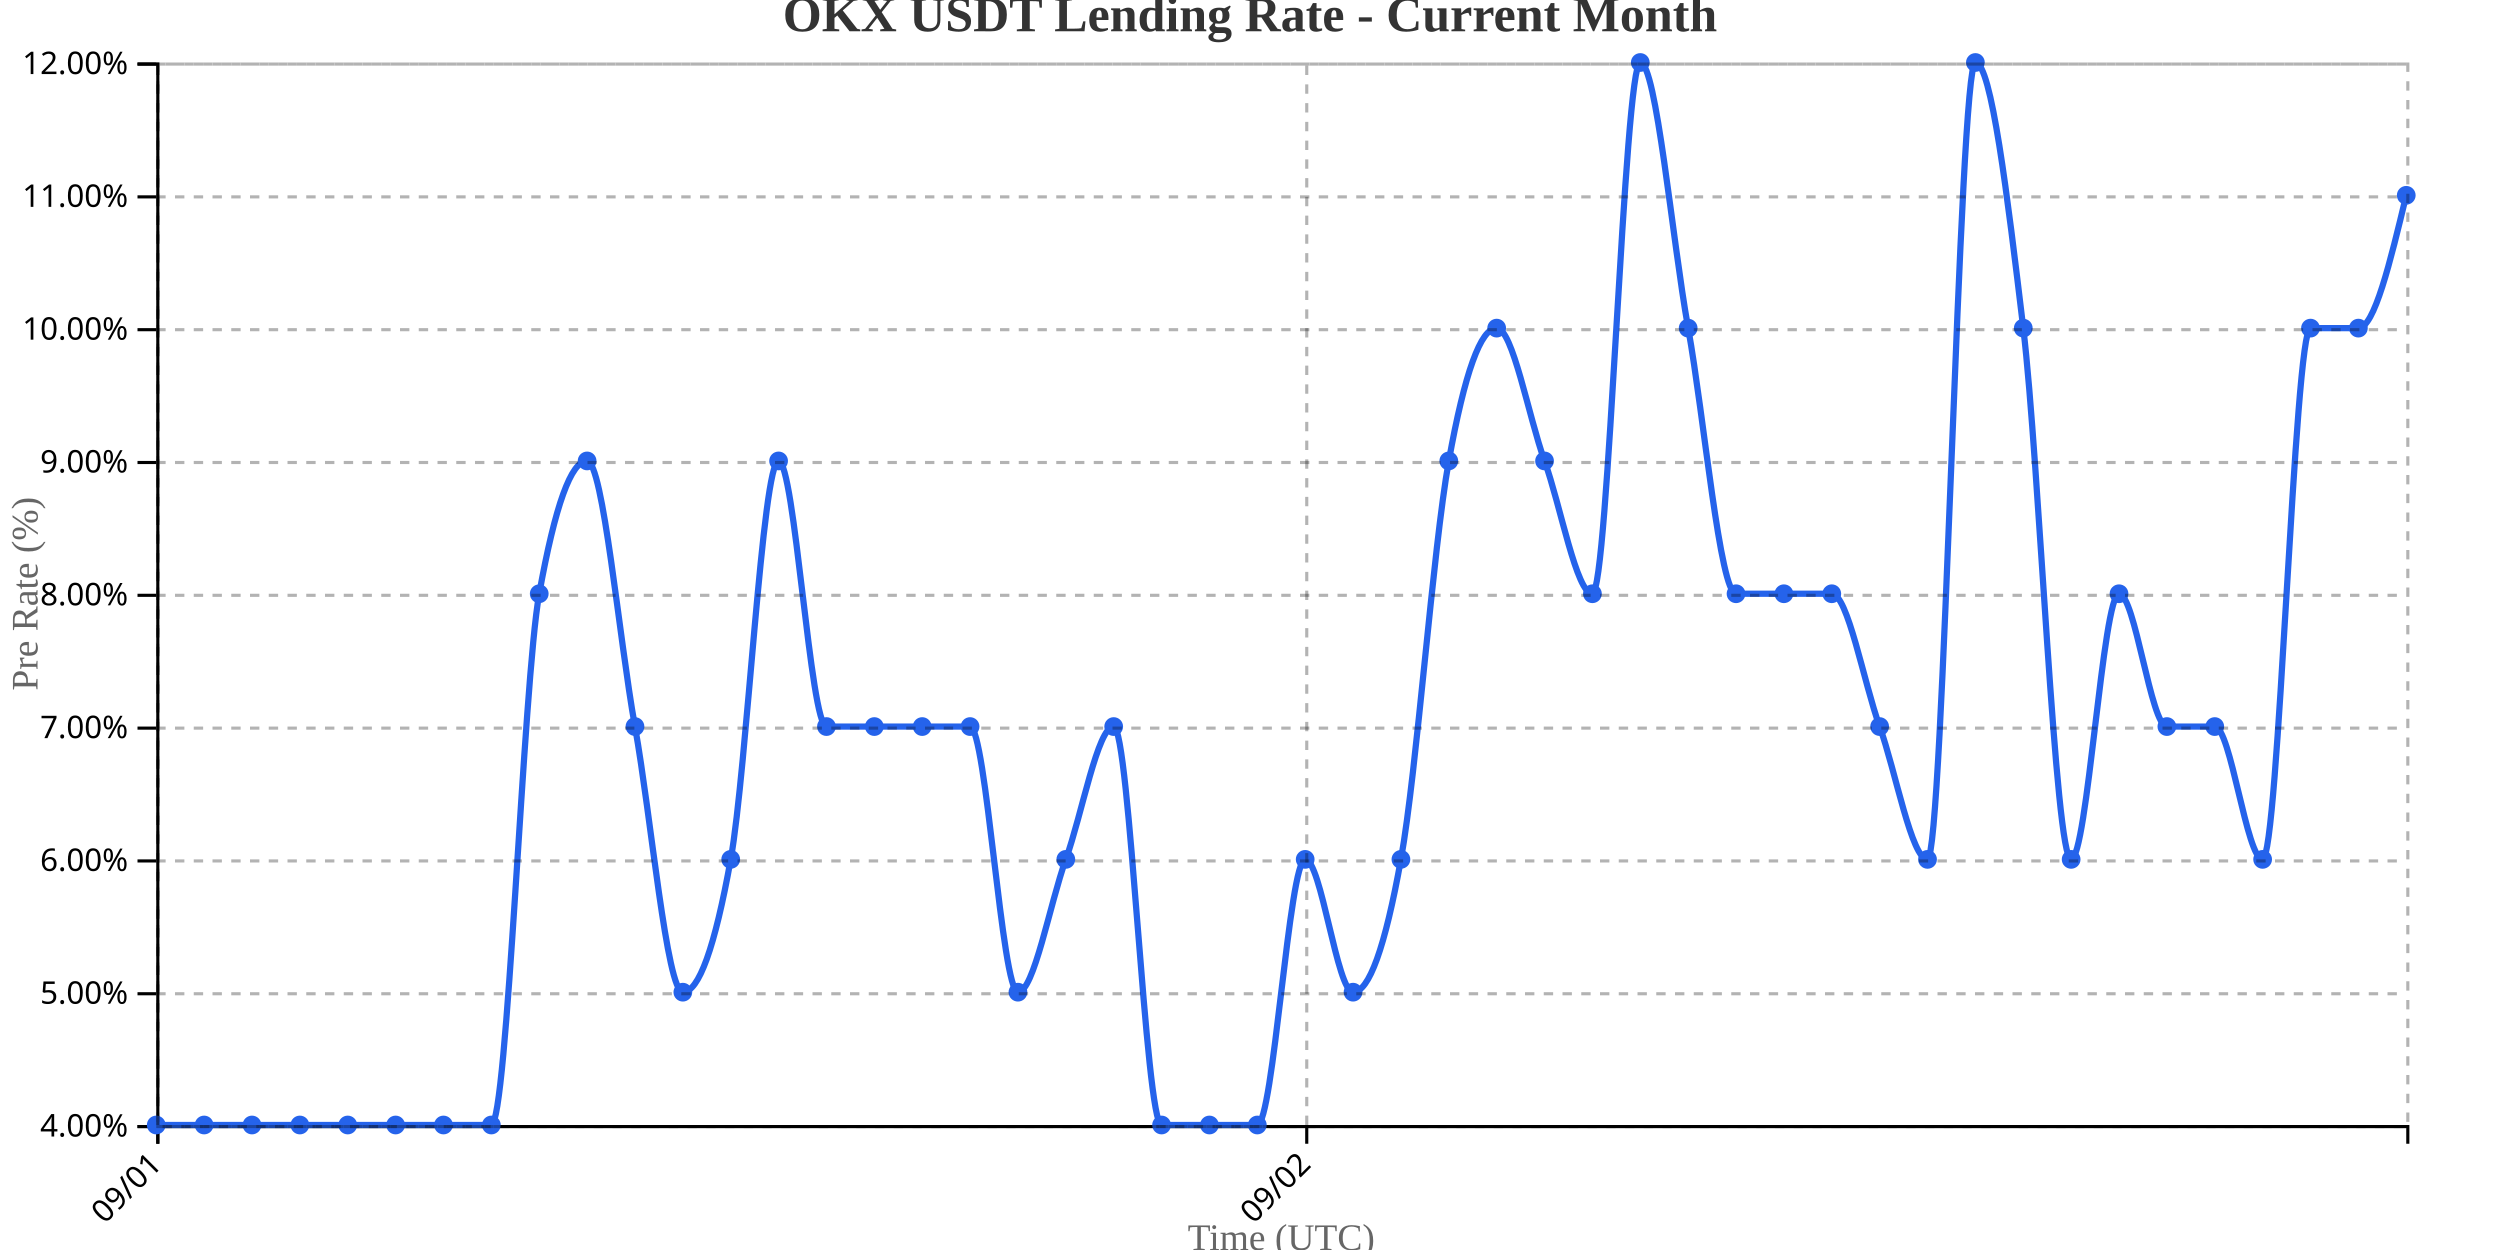
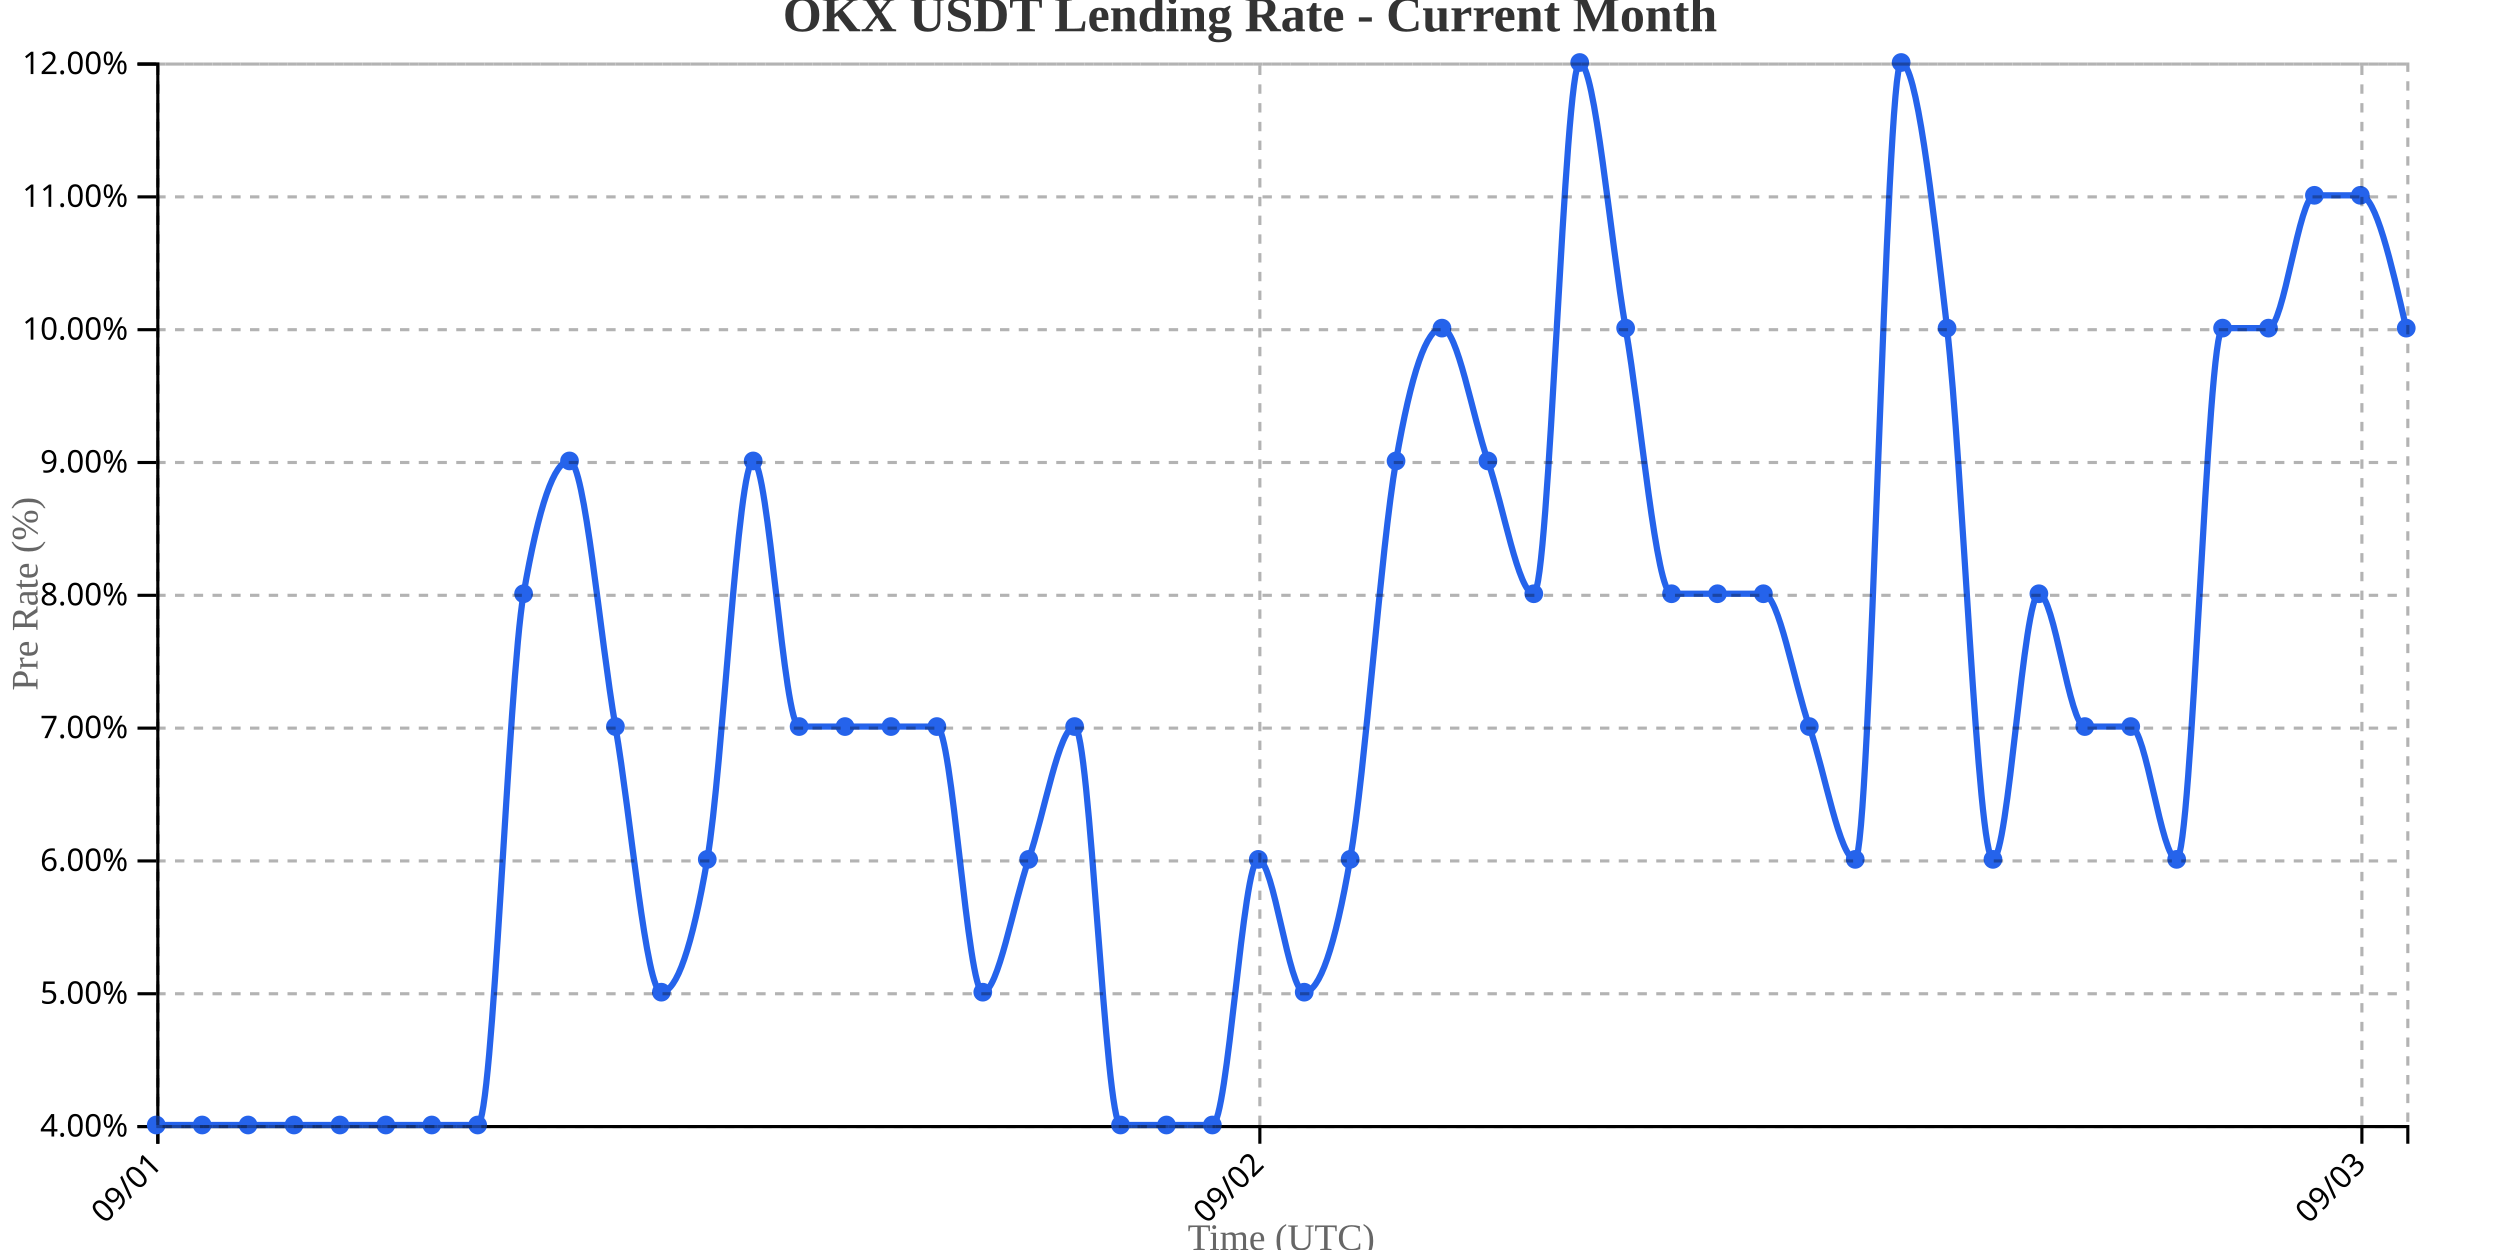
<svg xmlns="http://www.w3.org/2000/svg" width="800" height="400">
  <g transform="translate(50,20)">
    <g transform="translate(0,340)" fill="none" font-size="10" font-family="sans-serif" text-anchor="middle">
      <path class="domain" stroke="currentColor" d="M0.5,6V0.5H720.5V6" />
      <g class="tick" opacity="1" transform="translate(0.5,0)">
        <line stroke="currentColor" y2="6" />
        <text fill="currentColor" y="9" dy=".15em" style="text-anchor: end;" dx="-.8em" transform="rotate(-45)">09/01</text>
      </g>
-       <g class="tick" opacity="1" transform="translate(368.1596,0)">
+       <g class="tick" opacity="1" transform="translate(353.1531,0)">
        <line stroke="currentColor" y2="6" />
        <text fill="currentColor" y="9" dy=".15em" style="text-anchor: end;" dx="-.8em" transform="rotate(-45)">09/02</text>
+       </g>
+       <g class="tick" opacity="1" transform="translate(705.8061,0)">
+         <line stroke="currentColor" y2="6" />
+         <text fill="currentColor" y="9" dy=".15em" style="text-anchor: end;" dx="-.8em" transform="rotate(-45)">09/03</text>
      </g>
    </g>
    <g fill="none" font-size="10" font-family="sans-serif" text-anchor="end">
      <path class="domain" stroke="currentColor" d="M-6,340.5H0.5V0.5H-6" />
      <g class="tick" opacity="1" transform="translate(0,340.5)">
        <line stroke="currentColor" x2="-6" />
        <text fill="currentColor" x="-9" dy="0.32em">4.00%</text>
      </g>
      <g class="tick" opacity="1" transform="translate(0,298)">
        <line stroke="currentColor" x2="-6" />
        <text fill="currentColor" x="-9" dy="0.32em">5.00%</text>
      </g>
      <g class="tick" opacity="1" transform="translate(0,255.5)">
        <line stroke="currentColor" x2="-6" />
        <text fill="currentColor" x="-9" dy="0.32em">6.00%</text>
      </g>
      <g class="tick" opacity="1" transform="translate(0,213)">
        <line stroke="currentColor" x2="-6" />
        <text fill="currentColor" x="-9" dy="0.32em">7.00%</text>
      </g>
      <g class="tick" opacity="1" transform="translate(0,170.5)">
        <line stroke="currentColor" x2="-6" />
        <text fill="currentColor" x="-9" dy="0.32em">8.00%</text>
      </g>
      <g class="tick" opacity="1" transform="translate(0,128)">
        <line stroke="currentColor" x2="-6" />
        <text fill="currentColor" x="-9" dy="0.32em">9.00%</text>
      </g>
      <g class="tick" opacity="1" transform="translate(0,85.5)">
        <line stroke="currentColor" x2="-6" />
        <text fill="currentColor" x="-9" dy="0.32em">10.00%</text>
      </g>
      <g class="tick" opacity="1" transform="translate(0,43)">
        <line stroke="currentColor" x2="-6" />
        <text fill="currentColor" x="-9" dy="0.32em">11.00%</text>
      </g>
      <g class="tick" opacity="1" transform="translate(0,0.5)">
        <line stroke="currentColor" x2="-6" />
        <text fill="currentColor" x="-9" dy="0.32em">12.00%</text>
      </g>
    </g>
    <text transform="rotate(-90)" y="-50" x="-170" dy="1em" style="text-anchor: middle; font-size: 12px; fill: #666;">Pre Rate (%)</text>
    <text transform="translate(360, 380)" style="text-anchor: middle; font-size: 12px; fill: #666;">Time (UTC)</text>
-     <path fill="none" stroke="#2563eb" stroke-width="2" d="M0,340C5.106,340,10.213,340,15.319,340C20.426,340,25.532,340,30.638,340C35.745,340,40.851,340,45.957,340C51.064,340,56.17,340,61.277,340C66.383,340,71.489,340,76.596,340C81.702,340,86.809,340,91.915,340C97.021,340,102.128,340,107.234,340C112.34,340,117.447,198.333,122.553,170C127.66,141.667,132.766,127.5,137.872,127.5C142.979,127.5,148.085,184.167,153.191,212.5C158.298,240.833,163.404,297.5,168.511,297.5C173.617,297.5,178.723,283.333,183.83,255C188.936,226.667,194.043,127.5,199.149,127.5C204.255,127.5,209.362,212.5,214.468,212.5C219.574,212.5,224.681,212.5,229.787,212.5C234.894,212.5,240,212.5,245.106,212.5C250.213,212.5,255.319,212.5,260.426,212.5C265.532,212.5,270.638,297.5,275.745,297.5C280.851,297.5,285.957,269.167,291.064,255C296.17,240.833,301.277,212.5,306.383,212.5C311.489,212.5,316.596,340,321.702,340C326.809,340,331.915,340,337.021,340C342.128,340,347.234,340,352.34,340C357.447,340,362.553,255,367.66,255C372.766,255,377.872,297.5,382.979,297.5C388.085,297.5,393.191,283.333,398.298,255C403.404,226.667,408.511,155.833,413.617,127.5C418.723,99.167,423.83,85,428.936,85C434.043,85,439.149,113.333,444.255,127.5C449.362,141.667,454.468,170,459.574,170C464.681,170,469.787,0,474.894,0C480,0,485.106,56.667,490.213,85C495.319,113.333,500.426,170,505.532,170C510.638,170,515.745,170,520.851,170C525.957,170,531.064,170,536.17,170C541.277,170,546.383,198.333,551.489,212.5C556.596,226.667,561.702,255,566.809,255C571.915,255,577.021,0,582.128,0C587.234,0,592.34,42.5,597.447,85C602.553,127.5,607.66,255,612.766,255C617.872,255,622.979,170,628.085,170C633.191,170,638.298,212.5,643.404,212.5C648.511,212.5,653.617,212.5,658.723,212.5C663.83,212.5,668.936,255,674.043,255C679.149,255,684.255,85,689.362,85C694.468,85,699.574,85,704.681,85C709.787,85,714.894,63.75,720,42.5" />
+     <path fill="none" stroke="#2563eb" stroke-width="2" d="M0,340C4.898,340,9.796,340,14.694,340C19.592,340,24.49,340,29.388,340C34.286,340,39.184,340,44.082,340C48.98,340,53.878,340,58.776,340C63.673,340,68.571,340,73.469,340C78.367,340,83.265,340,88.163,340C93.061,340,97.959,340,102.857,340C107.755,340,112.653,198.333,117.551,170C122.449,141.667,127.347,127.5,132.245,127.5C137.143,127.5,142.041,184.167,146.939,212.5C151.837,240.833,156.735,297.5,161.633,297.5C166.531,297.5,171.429,283.333,176.327,255C181.224,226.667,186.122,127.5,191.02,127.5C195.918,127.5,200.816,212.5,205.714,212.5C210.612,212.5,215.51,212.5,220.408,212.5C225.306,212.5,230.204,212.5,235.102,212.5C240,212.5,244.898,212.5,249.796,212.5C254.694,212.5,259.592,297.5,264.49,297.5C269.388,297.5,274.286,269.167,279.184,255C284.082,240.833,288.98,212.5,293.878,212.5C298.776,212.5,303.673,340,308.571,340C313.469,340,318.367,340,323.265,340C328.163,340,333.061,340,337.959,340C342.857,340,347.755,255,352.653,255C357.551,255,362.449,297.5,367.347,297.5C372.245,297.5,377.143,283.333,382.041,255C386.939,226.667,391.837,155.833,396.735,127.5C401.633,99.167,406.531,85,411.429,85C416.327,85,421.224,113.333,426.122,127.5C431.02,141.667,435.918,170,440.816,170C445.714,170,450.612,0,455.51,0C460.408,0,465.306,56.667,470.204,85C475.102,113.333,480,170,484.898,170C489.796,170,494.694,170,499.592,170C504.49,170,509.388,170,514.286,170C519.184,170,524.082,198.333,528.98,212.5C533.878,226.667,538.776,255,543.673,255C548.571,255,553.469,0,558.367,0C563.265,0,568.163,42.5,573.061,85C577.959,127.5,582.857,255,587.755,255C592.653,255,597.551,170,602.449,170C607.347,170,612.245,212.5,617.143,212.5C622.041,212.5,626.939,212.5,631.837,212.5C636.735,212.5,641.633,255,646.531,255C651.429,255,656.327,85,661.224,85C666.122,85,671.02,85,675.918,85C680.816,85,685.714,42.5,690.612,42.5C695.51,42.5,700.408,42.5,705.306,42.5C710.204,42.5,715.102,63.75,720,85" />
    <circle class="dot" cx="0" cy="340" r="3" fill="#2563eb" />
-     <circle class="dot" cx="15.319" cy="340" r="3" fill="#2563eb" />
-     <circle class="dot" cx="30.638" cy="340" r="3" fill="#2563eb" />
-     <circle class="dot" cx="45.957" cy="340" r="3" fill="#2563eb" />
-     <circle class="dot" cx="61.277" cy="340" r="3" fill="#2563eb" />
-     <circle class="dot" cx="76.596" cy="340" r="3" fill="#2563eb" />
-     <circle class="dot" cx="91.915" cy="340" r="3" fill="#2563eb" />
-     <circle class="dot" cx="107.234" cy="340" r="3" fill="#2563eb" />
-     <circle class="dot" cx="122.553" cy="170" r="3" fill="#2563eb" />
-     <circle class="dot" cx="137.872" cy="127.5" r="3" fill="#2563eb" />
-     <circle class="dot" cx="153.191" cy="212.5" r="3" fill="#2563eb" />
-     <circle class="dot" cx="168.511" cy="297.5" r="3" fill="#2563eb" />
-     <circle class="dot" cx="183.83" cy="255" r="3" fill="#2563eb" />
-     <circle class="dot" cx="199.149" cy="127.5" r="3" fill="#2563eb" />
-     <circle class="dot" cx="214.468" cy="212.5" r="3" fill="#2563eb" />
-     <circle class="dot" cx="229.787" cy="212.5" r="3" fill="#2563eb" />
-     <circle class="dot" cx="245.106" cy="212.5" r="3" fill="#2563eb" />
-     <circle class="dot" cx="260.426" cy="212.5" r="3" fill="#2563eb" />
-     <circle class="dot" cx="275.745" cy="297.5" r="3" fill="#2563eb" />
-     <circle class="dot" cx="291.064" cy="255" r="3" fill="#2563eb" />
-     <circle class="dot" cx="306.383" cy="212.5" r="3" fill="#2563eb" />
-     <circle class="dot" cx="321.702" cy="340" r="3" fill="#2563eb" />
-     <circle class="dot" cx="337.021" cy="340" r="3" fill="#2563eb" />
-     <circle class="dot" cx="352.34" cy="340" r="3" fill="#2563eb" />
-     <circle class="dot" cx="367.66" cy="255" r="3" fill="#2563eb" />
-     <circle class="dot" cx="382.979" cy="297.5" r="3" fill="#2563eb" />
-     <circle class="dot" cx="398.298" cy="255" r="3" fill="#2563eb" />
-     <circle class="dot" cx="413.617" cy="127.5" r="3" fill="#2563eb" />
-     <circle class="dot" cx="428.936" cy="85" r="3" fill="#2563eb" />
-     <circle class="dot" cx="444.255" cy="127.5" r="3" fill="#2563eb" />
-     <circle class="dot" cx="459.574" cy="170" r="3" fill="#2563eb" />
-     <circle class="dot" cx="474.894" cy="0" r="3" fill="#2563eb" />
-     <circle class="dot" cx="490.213" cy="85" r="3" fill="#2563eb" />
-     <circle class="dot" cx="505.532" cy="170" r="3" fill="#2563eb" />
-     <circle class="dot" cx="520.851" cy="170" r="3" fill="#2563eb" />
-     <circle class="dot" cx="536.17" cy="170" r="3" fill="#2563eb" />
-     <circle class="dot" cx="551.489" cy="212.5" r="3" fill="#2563eb" />
-     <circle class="dot" cx="566.809" cy="255" r="3" fill="#2563eb" />
-     <circle class="dot" cx="582.128" cy="0" r="3" fill="#2563eb" />
-     <circle class="dot" cx="597.447" cy="85" r="3" fill="#2563eb" />
-     <circle class="dot" cx="612.766" cy="255" r="3" fill="#2563eb" />
-     <circle class="dot" cx="628.085" cy="170" r="3" fill="#2563eb" />
-     <circle class="dot" cx="643.404" cy="212.5" r="3" fill="#2563eb" />
-     <circle class="dot" cx="658.723" cy="212.5" r="3" fill="#2563eb" />
-     <circle class="dot" cx="674.043" cy="255" r="3" fill="#2563eb" />
-     <circle class="dot" cx="689.362" cy="85" r="3" fill="#2563eb" />
-     <circle class="dot" cx="704.681" cy="85" r="3" fill="#2563eb" />
-     <circle class="dot" cx="720" cy="42.5" r="3" fill="#2563eb" />
+     <circle class="dot" cx="14.694" cy="340" r="3" fill="#2563eb" />
+     <circle class="dot" cx="29.388" cy="340" r="3" fill="#2563eb" />
+     <circle class="dot" cx="44.082" cy="340" r="3" fill="#2563eb" />
+     <circle class="dot" cx="58.776" cy="340" r="3" fill="#2563eb" />
+     <circle class="dot" cx="73.469" cy="340" r="3" fill="#2563eb" />
+     <circle class="dot" cx="88.163" cy="340" r="3" fill="#2563eb" />
+     <circle class="dot" cx="102.857" cy="340" r="3" fill="#2563eb" />
+     <circle class="dot" cx="117.551" cy="170" r="3" fill="#2563eb" />
+     <circle class="dot" cx="132.245" cy="127.5" r="3" fill="#2563eb" />
+     <circle class="dot" cx="146.939" cy="212.5" r="3" fill="#2563eb" />
+     <circle class="dot" cx="161.633" cy="297.5" r="3" fill="#2563eb" />
+     <circle class="dot" cx="176.327" cy="255" r="3" fill="#2563eb" />
+     <circle class="dot" cx="191.02" cy="127.5" r="3" fill="#2563eb" />
+     <circle class="dot" cx="205.714" cy="212.5" r="3" fill="#2563eb" />
+     <circle class="dot" cx="220.408" cy="212.5" r="3" fill="#2563eb" />
+     <circle class="dot" cx="235.102" cy="212.5" r="3" fill="#2563eb" />
+     <circle class="dot" cx="249.796" cy="212.5" r="3" fill="#2563eb" />
+     <circle class="dot" cx="264.49" cy="297.5" r="3" fill="#2563eb" />
+     <circle class="dot" cx="279.184" cy="255" r="3" fill="#2563eb" />
+     <circle class="dot" cx="293.878" cy="212.5" r="3" fill="#2563eb" />
+     <circle class="dot" cx="308.571" cy="340" r="3" fill="#2563eb" />
+     <circle class="dot" cx="323.265" cy="340" r="3" fill="#2563eb" />
+     <circle class="dot" cx="337.959" cy="340" r="3" fill="#2563eb" />
+     <circle class="dot" cx="352.653" cy="255" r="3" fill="#2563eb" />
+     <circle class="dot" cx="367.347" cy="297.5" r="3" fill="#2563eb" />
+     <circle class="dot" cx="382.041" cy="255" r="3" fill="#2563eb" />
+     <circle class="dot" cx="396.735" cy="127.5" r="3" fill="#2563eb" />
+     <circle class="dot" cx="411.429" cy="85" r="3" fill="#2563eb" />
+     <circle class="dot" cx="426.122" cy="127.5" r="3" fill="#2563eb" />
+     <circle class="dot" cx="440.816" cy="170" r="3" fill="#2563eb" />
+     <circle class="dot" cx="455.51" cy="0" r="3" fill="#2563eb" />
+     <circle class="dot" cx="470.204" cy="85" r="3" fill="#2563eb" />
+     <circle class="dot" cx="484.898" cy="170" r="3" fill="#2563eb" />
+     <circle class="dot" cx="499.592" cy="170" r="3" fill="#2563eb" />
+     <circle class="dot" cx="514.286" cy="170" r="3" fill="#2563eb" />
+     <circle class="dot" cx="528.98" cy="212.5" r="3" fill="#2563eb" />
+     <circle class="dot" cx="543.673" cy="255" r="3" fill="#2563eb" />
+     <circle class="dot" cx="558.367" cy="0" r="3" fill="#2563eb" />
+     <circle class="dot" cx="573.061" cy="85" r="3" fill="#2563eb" />
+     <circle class="dot" cx="587.755" cy="255" r="3" fill="#2563eb" />
+     <circle class="dot" cx="602.449" cy="170" r="3" fill="#2563eb" />
+     <circle class="dot" cx="617.143" cy="212.5" r="3" fill="#2563eb" />
+     <circle class="dot" cx="631.837" cy="212.5" r="3" fill="#2563eb" />
+     <circle class="dot" cx="646.531" cy="255" r="3" fill="#2563eb" />
+     <circle class="dot" cx="661.224" cy="85" r="3" fill="#2563eb" />
+     <circle class="dot" cx="675.918" cy="85" r="3" fill="#2563eb" />
+     <circle class="dot" cx="690.612" cy="42.5" r="3" fill="#2563eb" />
+     <circle class="dot" cx="705.306" cy="42.5" r="3" fill="#2563eb" />
+     <circle class="dot" cx="720" cy="85" r="3" fill="#2563eb" />
    <g class="grid" transform="translate(0,340)" fill="none" font-size="10" font-family="sans-serif" text-anchor="middle" style="stroke-dasharray: 3,3; opacity: 0.3;">
      <path class="domain" stroke="currentColor" d="M0.5,-340V0.5H720.5V-340" />
      <g class="tick" opacity="1" transform="translate(0.5,0)">
        <line stroke="currentColor" y2="-340" />
        <text fill="currentColor" y="3" dy="0.71em" />
      </g>
-       <g class="tick" opacity="1" transform="translate(368.1596,0)">
+       <g class="tick" opacity="1" transform="translate(353.1531,0)">
+         <line stroke="currentColor" y2="-340" />
+         <text fill="currentColor" y="3" dy="0.71em" />
+       </g>
+       <g class="tick" opacity="1" transform="translate(705.8061,0)">
        <line stroke="currentColor" y2="-340" />
        <text fill="currentColor" y="3" dy="0.71em" />
      </g>
    </g>
    <g class="grid" fill="none" font-size="10" font-family="sans-serif" text-anchor="end" style="stroke-dasharray: 3,3; opacity: 0.3;">
      <path class="domain" stroke="currentColor" d="M720,340.5H0.5V0.5H720" />
      <g class="tick" opacity="1" transform="translate(0,340.5)">
        <line stroke="currentColor" x2="720" />
        <text fill="currentColor" x="-3" dy="0.32em" />
      </g>
      <g class="tick" opacity="1" transform="translate(0,298)">
        <line stroke="currentColor" x2="720" />
        <text fill="currentColor" x="-3" dy="0.32em" />
      </g>
      <g class="tick" opacity="1" transform="translate(0,255.5)">
        <line stroke="currentColor" x2="720" />
        <text fill="currentColor" x="-3" dy="0.32em" />
      </g>
      <g class="tick" opacity="1" transform="translate(0,213)">
        <line stroke="currentColor" x2="720" />
        <text fill="currentColor" x="-3" dy="0.32em" />
      </g>
      <g class="tick" opacity="1" transform="translate(0,170.5)">
        <line stroke="currentColor" x2="720" />
        <text fill="currentColor" x="-3" dy="0.32em" />
      </g>
      <g class="tick" opacity="1" transform="translate(0,128)">
        <line stroke="currentColor" x2="720" />
        <text fill="currentColor" x="-3" dy="0.32em" />
      </g>
      <g class="tick" opacity="1" transform="translate(0,85.5)">
        <line stroke="currentColor" x2="720" />
        <text fill="currentColor" x="-3" dy="0.32em" />
      </g>
      <g class="tick" opacity="1" transform="translate(0,43)">
        <line stroke="currentColor" x2="720" />
        <text fill="currentColor" x="-3" dy="0.32em" />
      </g>
      <g class="tick" opacity="1" transform="translate(0,0.5)">
        <line stroke="currentColor" x2="720" />
        <text fill="currentColor" x="-3" dy="0.32em" />
      </g>
    </g>
  </g>
  <text x="400" y="10" text-anchor="middle" style="font-size: 16px; font-weight: bold; fill: #333;">OKX USDT Lending Rate - Current Month</text>
</svg>
